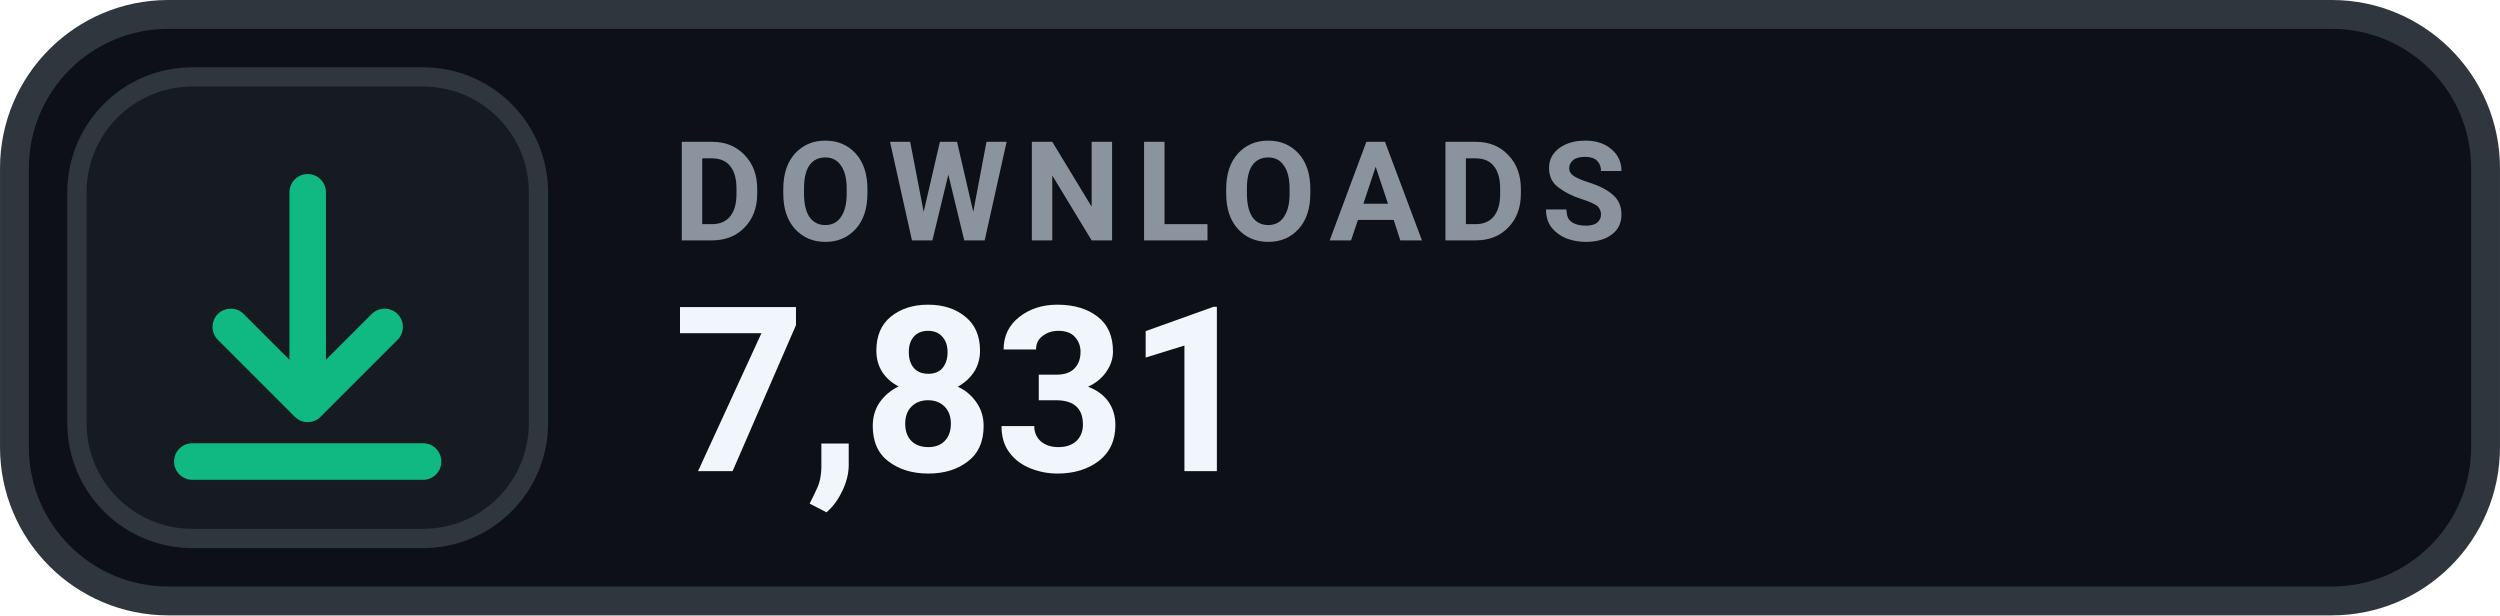
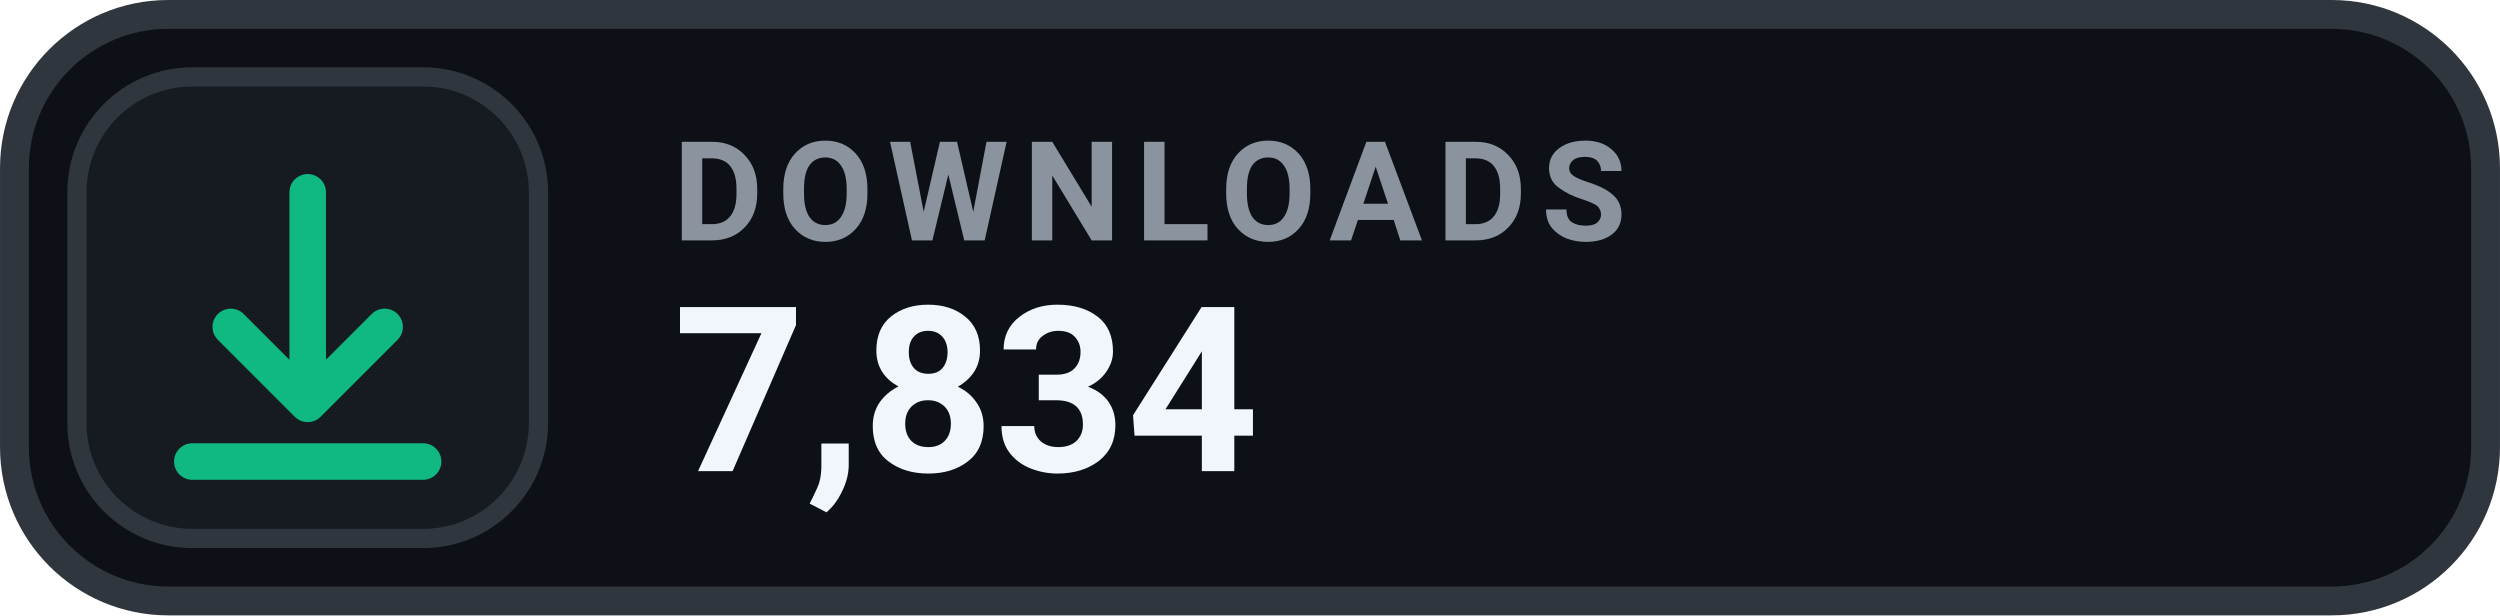
- <svg xmlns="http://www.w3.org/2000/svg" width="126" height="31.015" viewBox="0 0 130 32" role="img" aria-label="DOWNLOADS 7,831">
+ <svg xmlns="http://www.w3.org/2000/svg" width="126" height="31.015" viewBox="0 0 130 32" role="img" aria-label="DOWNLOADS 7,834">
  <rect x=".75" y=".75" width="128.5" height="30.5" rx="8" fill="#0D1117" stroke="#30363D" stroke-width="1.5" />
  <rect x="4" y="4" width="24" height="24" rx="6" fill="#161B22" stroke="#30363D" stroke-width="1" />
  <g transform="translate(16 16)" style="color:#10B981;">
    <path d="M0 -6 v11 m0 0 l4 -4 m-4 4 l-4 -4 M-6 8 h12" fill="none" stroke="currentColor" stroke-width="1.9" stroke-linecap="round" stroke-linejoin="round" />
  </g>
  <text x="35" y="12.5" fill="#8B949E" font-family="-apple-system,BlinkMacSystemFont,'Segoe UI',Roboto,Helvetica,Arial,sans-serif" font-size="7.2" font-weight="700" letter-spacing=".75">DOWNLOADS</text>
-   <text x="35" y="24.5" fill="#F0F6FC" font-family="-apple-system,BlinkMacSystemFont,'Segoe UI',Roboto,Helvetica,Arial,sans-serif" font-size="12" font-weight="700">7,831</text>
+   <text x="35" y="24.5" fill="#F0F6FC" font-family="-apple-system,BlinkMacSystemFont,'Segoe UI',Roboto,Helvetica,Arial,sans-serif" font-size="12" font-weight="700">7,834</text>
</svg>
